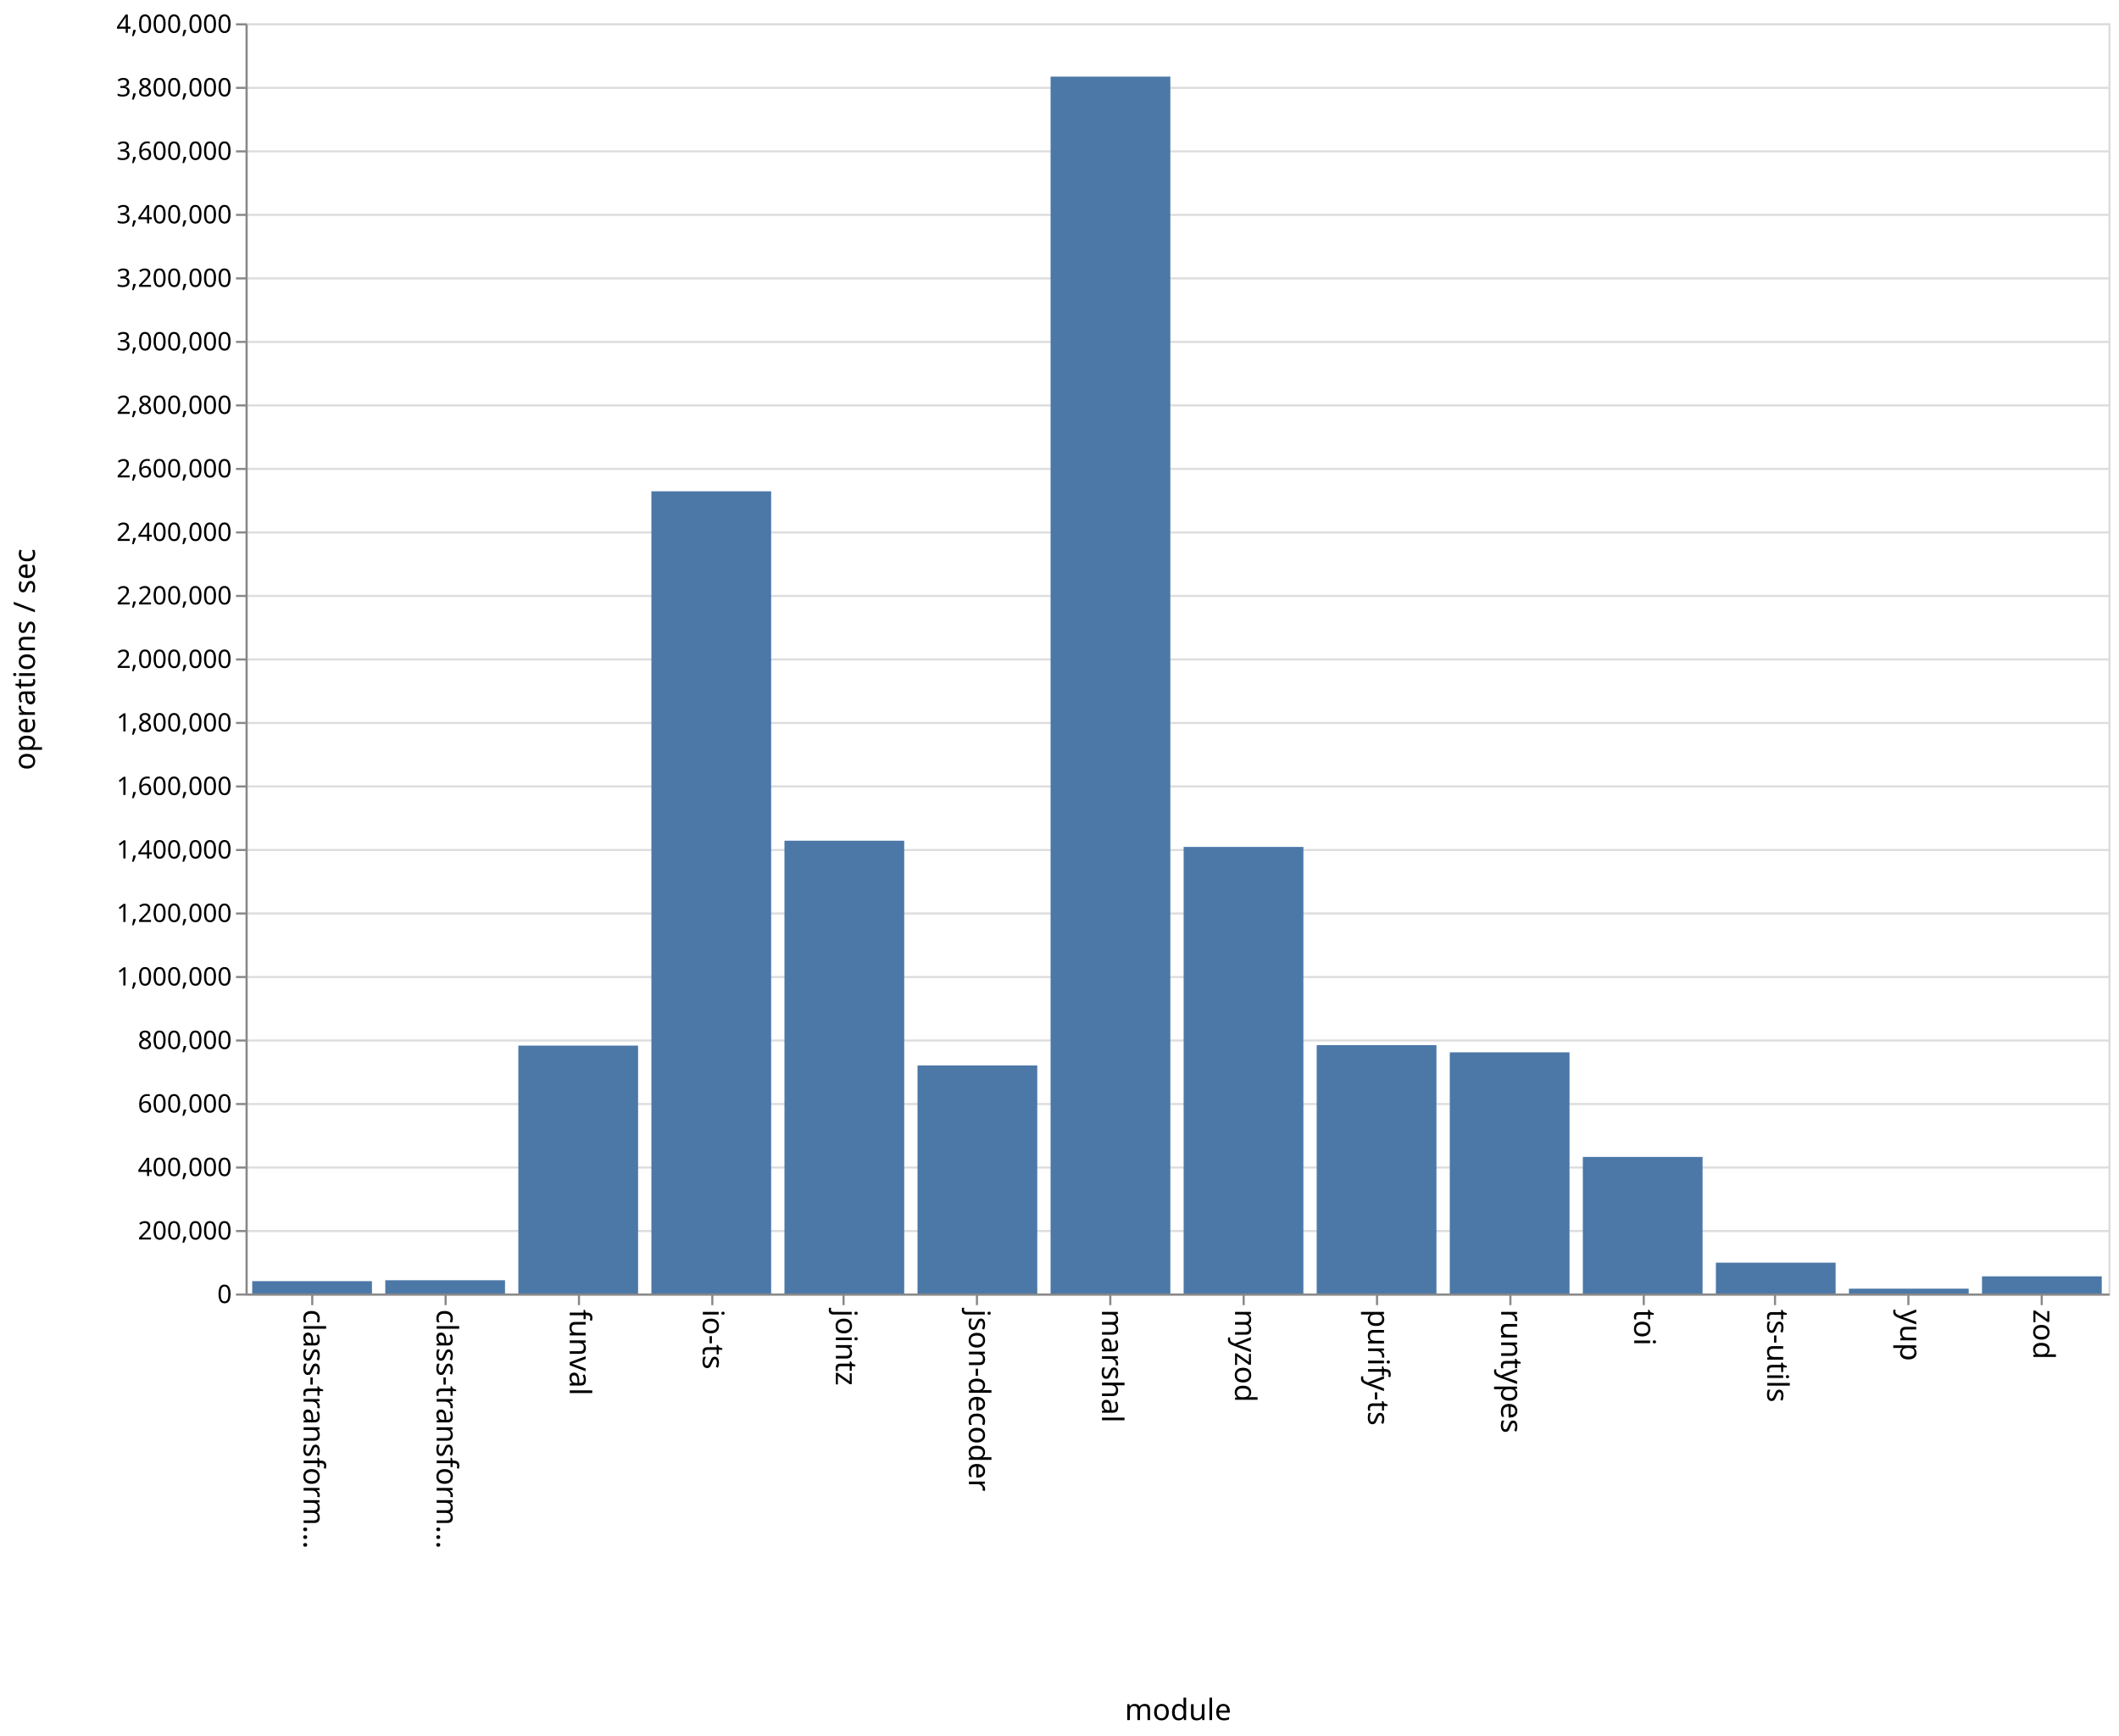
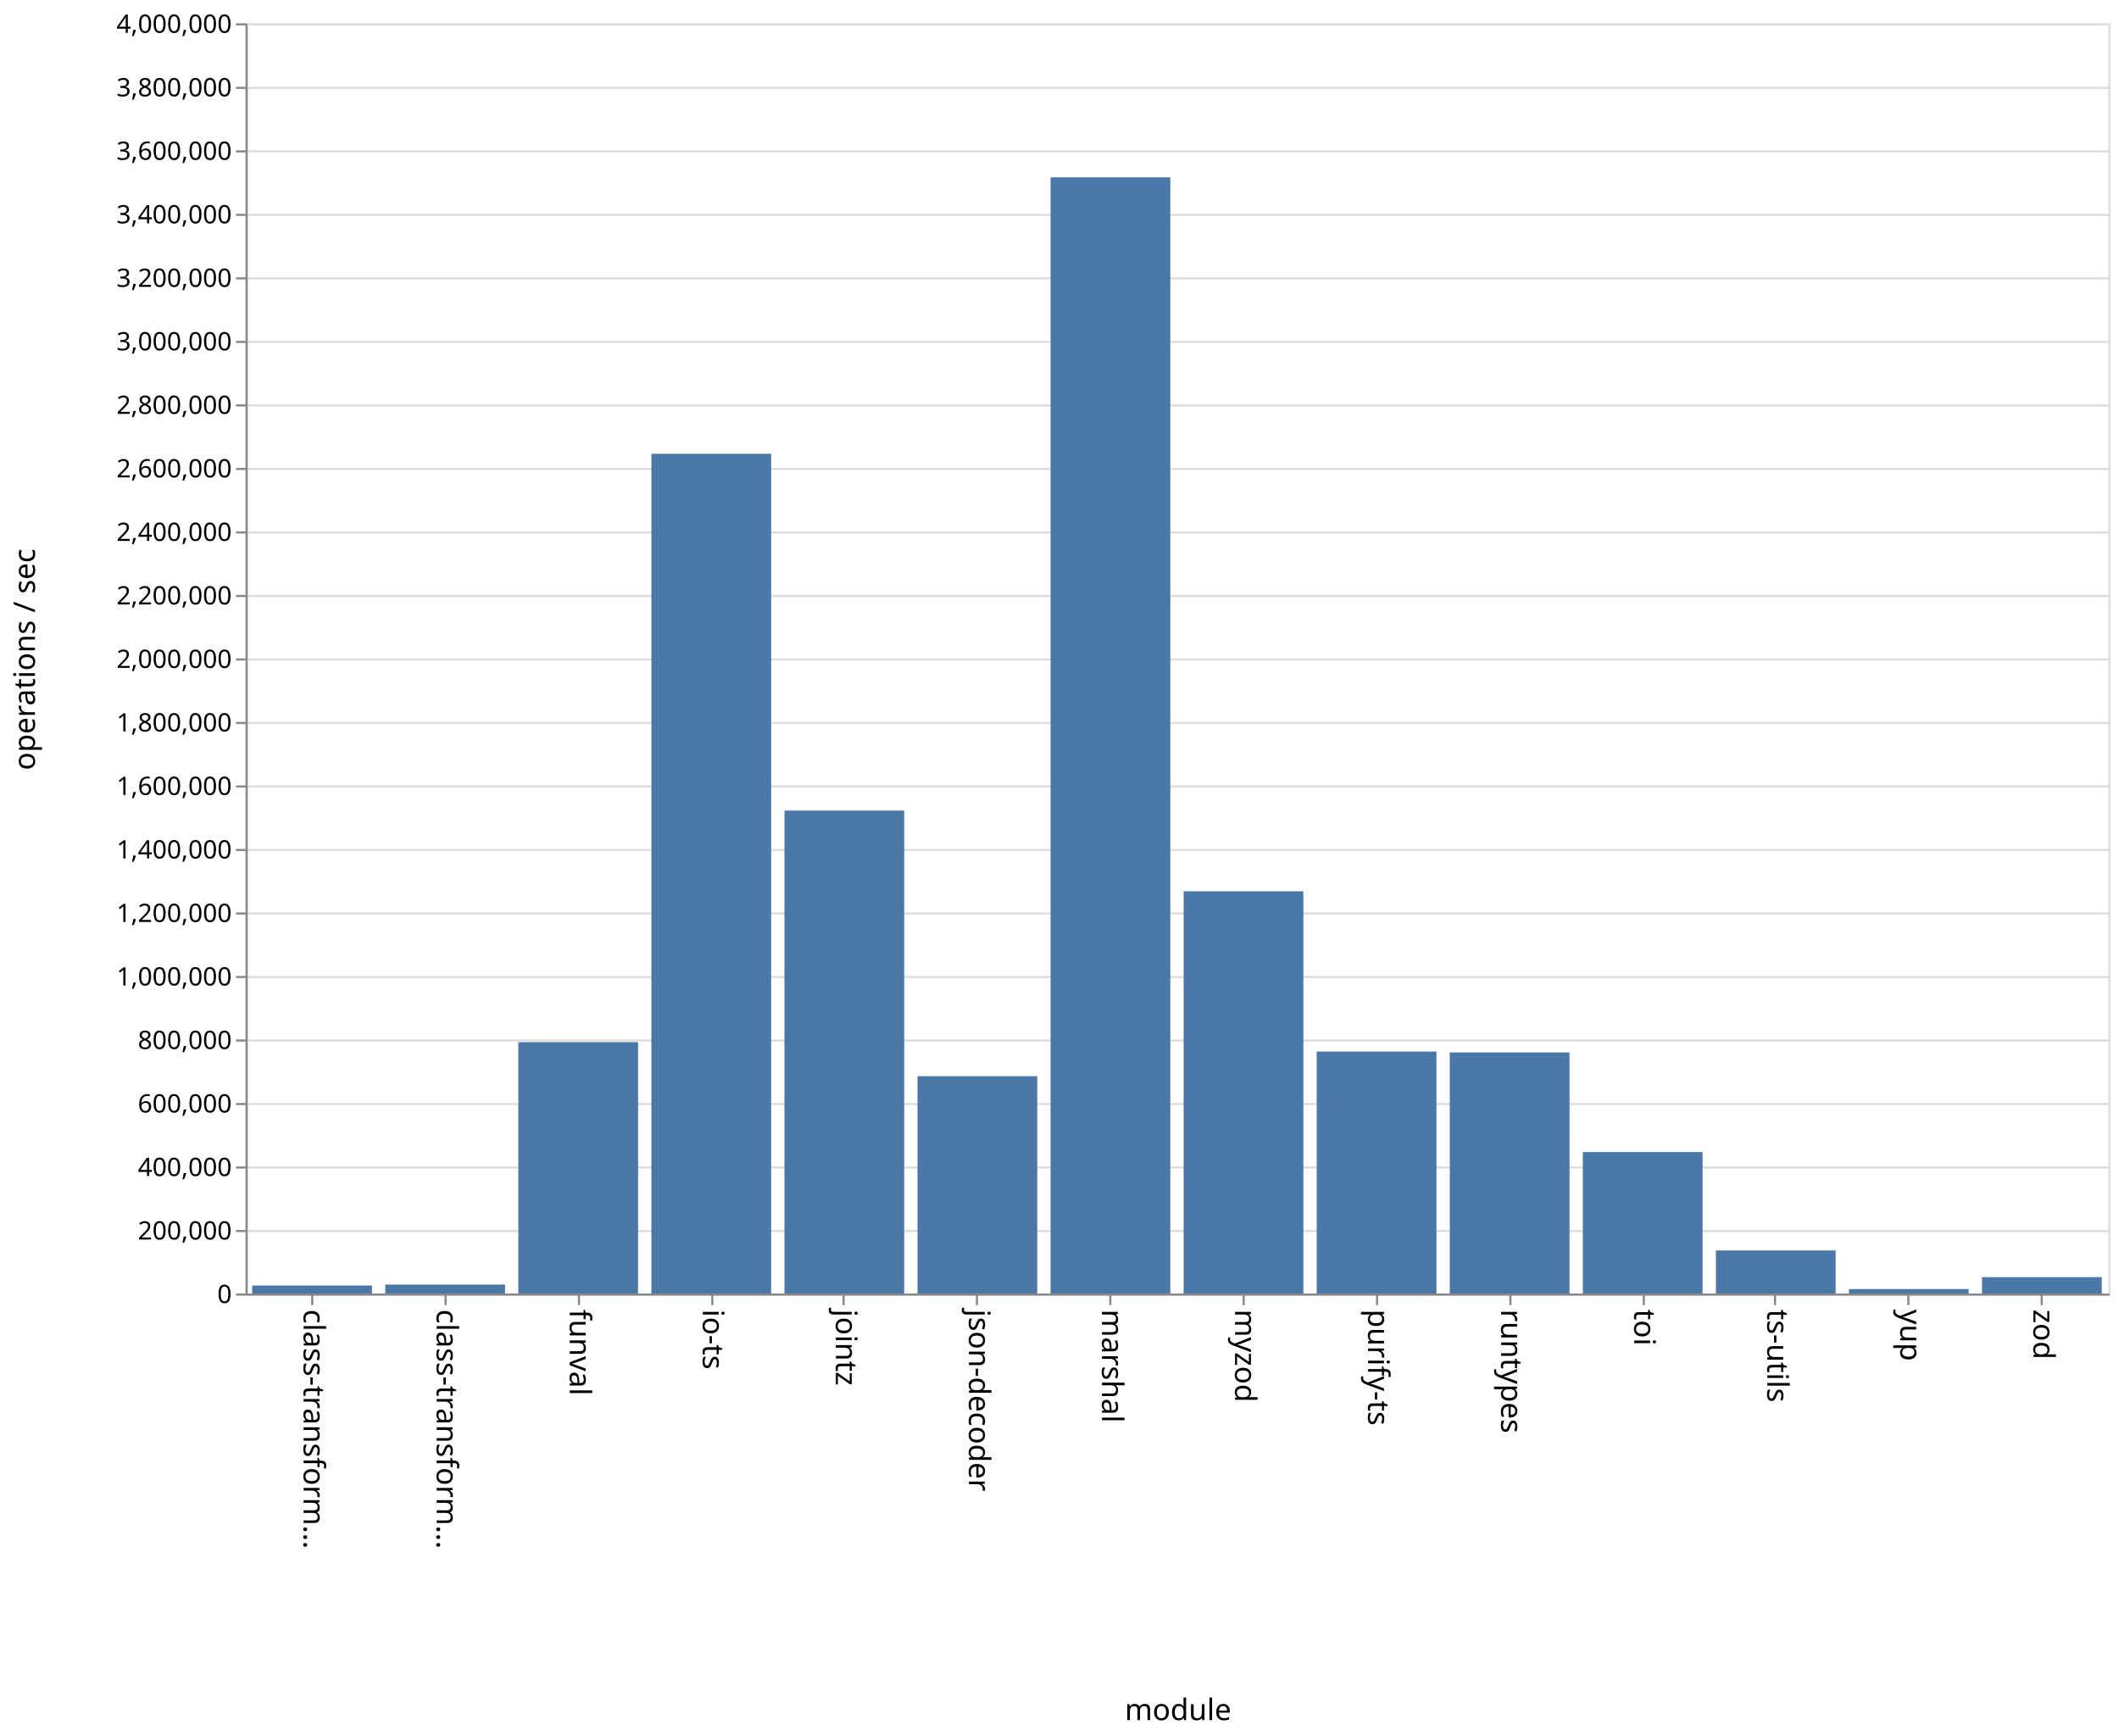
<svg xmlns="http://www.w3.org/2000/svg" class="marks" width="1001" height="820">
  <path fill="#fff" d="M0 0h1001v820H0z" />
-   <g class="mark-group role-frame root">
-     <path class="background" d="M116.5 11.5h880v600h-880z" fill="none" stroke="#ddd" />
-     <g class="mark-group role-axis">
-       <path class="background" d="M116.5 11.5z" pointer-events="none" fill="none" />
+   <g class="mark-group role-frame root" aria-roledescription="group mark container">
+     <path class="background" aria-hidden="true" d="M116.5 11.5h880v600h-880z" fill="none" stroke="#ddd" />
+     <g class="mark-group role-axis" aria-roledescription="axis" aria-label="Y-axis for a linear scale with values from 0 to 4,000,000">
+       <path class="background" aria-hidden="true" d="M116.5 11.5z" pointer-events="none" fill="none" />
      <g class="mark-rule role-axis-grid" pointer-events="none" fill="none" stroke="#ddd">
        <path d="M116.5 611.5h880M116.5 581.5h880M116.5 551.5h880M116.5 521.5h880M116.5 491.5h880M116.5 461.5h880M116.5 431.5h880M116.5 401.5h880M116.5 371.5h880M116.5 341.5h880M116.5 311.5h880M116.5 281.5h880M116.5 251.5h880M116.5 221.5h880M116.5 191.5h880M116.5 161.5h880M116.5 131.5h880M116.5 101.5h880M116.5 71.5h880M116.5 41.5h880M116.5 11.5h880" />
      </g>
    </g>
-     <g class="mark-group role-axis">
-       <path class="background" d="M116.5 611.5z" pointer-events="none" fill="none" />
+     <g class="mark-group role-axis" aria-roledescription="axis" aria-label="X-axis titled 'module' for a discrete scale with 14 values: class-transformer-validator-async, class-transformer-validator-sync, funval, io-ts, jointz, ending with zod">
+       <path class="background" aria-hidden="true" d="M116.5 611.5z" pointer-events="none" fill="none" />
      <g class="mark-rule role-axis-tick" pointer-events="none" fill="none" stroke="#888">
        <path d="M147.5 611.5v5M210.5 611.5v5M273.5 611.5v5M336.5 611.5v5M398.5 611.5v5M461.5 611.5v5M524.5 611.5v5M587.5 611.5v5M650.5 611.5v5M713.5 611.5v5M776.5 611.5v5M838.5 611.5v5M901.5 611.5v5M964.5 611.5v5" />
      </g>
      <g class="mark-text role-axis-label" pointer-events="none" font-family="sans-serif" font-size="14">
        <text transform="rotate(90 -237.536 380.964)">
                    class-transform…
                </text>
        <text transform="rotate(90 -206.107 412.393)">
                    class-transform…
                </text>
        <text transform="rotate(90 -174.679 443.821)">
                    funval
                </text>
        <text transform="rotate(90 -143.25 475.25)">
                    io-ts
                </text>
        <text transform="rotate(90 -111.821 506.679)">
                    jointz
                </text>
        <text transform="rotate(90 -80.393 538.107)">
                    json-decoder
                </text>
        <text transform="rotate(90 -48.964 569.536)">
                    marshal
                </text>
        <text transform="rotate(90 -17.536 600.964)">
                    myzod
                </text>
        <text transform="rotate(90 13.893 632.393)">
                    purify-ts
                </text>
        <text transform="rotate(90 45.321 663.821)">
                    runtypes
                </text>
        <text transform="rotate(90 76.75 695.25)">
                    toi
                </text>
        <text transform="rotate(90 108.179 726.679)">
                    ts-utils
                </text>
        <text transform="rotate(90 139.607 758.107)">
                    yup
                </text>
        <text transform="rotate(90 171.036 789.536)">
                    zod
                </text>
      </g>
      <path fill="none" stroke="#888" d="M116.5 611.5h880" pointer-events="none" />
      <text text-anchor="middle" transform="translate(556.5 812.5)" font-family="sans-serif" font-size="14" font-weight="400" pointer-events="none">
                module
            </text>
    </g>
-     <g class="mark-group role-axis">
-       <path class="background" d="M116.5 11.5z" pointer-events="none" fill="none" />
+     <g class="mark-group role-axis" aria-roledescription="axis" aria-label="Y-axis titled 'operations / sec' for a linear scale with values from 0 to 4,000,000">
+       <path class="background" aria-hidden="true" d="M116.5 11.5z" pointer-events="none" fill="none" />
      <g class="mark-rule role-axis-tick" pointer-events="none" fill="none" stroke="#888">
        <path d="M116.5 611.5h-5M116.5 581.5h-5M116.5 551.5h-5M116.5 521.5h-5M116.5 491.5h-5M116.5 461.5h-5M116.5 431.5h-5M116.5 401.5h-5M116.5 371.5h-5M116.5 341.5h-5M116.5 311.5h-5M116.5 281.5h-5M116.5 251.5h-5M116.5 221.5h-5M116.5 191.5h-5M116.5 161.5h-5M116.5 131.5h-5M116.5 101.5h-5M116.5 71.5h-5M116.5 41.5h-5M116.5 11.5h-5" />
      </g>
      <g class="mark-text role-axis-label" pointer-events="none" text-anchor="end" font-family="sans-serif" font-size="12">
        <text transform="translate(109.5 615.5)">
                    0
                </text>
        <text transform="translate(109.5 585.5)">
                    200,000
                </text>
        <text transform="translate(109.5 555.5)">
                    400,000
                </text>
        <text transform="translate(109.5 525.5)">
                    600,000
                </text>
        <text transform="translate(109.5 495.5)">
                    800,000
                </text>
        <text transform="translate(109.5 465.5)">
                    1,000,000
                </text>
        <text transform="translate(109.5 435.5)">
                    1,200,000
                </text>
        <text transform="translate(109.5 405.5)">
                    1,400,000
                </text>
        <text transform="translate(109.5 375.5)">
                    1,600,000
                </text>
        <text transform="translate(109.5 345.5)">
                    1,800,000
                </text>
        <text transform="translate(109.5 315.5)">
                    2,000,000
                </text>
        <text transform="translate(109.5 285.5)">
                    2,200,000
                </text>
        <text transform="translate(109.5 255.5)">
                    2,400,000
                </text>
        <text transform="translate(109.5 225.5)">
                    2,600,000
                </text>
        <text transform="translate(109.5 195.5)">
                    2,800,000
                </text>
        <text transform="translate(109.5 165.5)">
                    3,000,000
                </text>
        <text transform="translate(109.5 135.5)">
                    3,200,000
                </text>
        <text transform="translate(109.5 105.5)">
                    3,400,000
                </text>
        <text transform="translate(109.5 75.5)">
                    3,600,000
                </text>
        <text transform="translate(109.5 45.5)">
                    3,800,000
                </text>
        <text transform="translate(109.5 15.5)">
                    4,000,000
                </text>
      </g>
      <path fill="none" stroke="#888" d="M116.5 611.5v-600" pointer-events="none" />
      <text text-anchor="middle" transform="rotate(-90 164 147.5)" font-family="sans-serif" font-size="14" font-weight="400" pointer-events="none">
                operations / sec
            </text>
    </g>
-     <g class="mark-rect role-mark marks" fill="#4c78a8">
-       <path d="M119.143 605.164h56.571V611h-56.571zM182 604.732h56.571V611H182zM244.857 493.894h56.572V611h-56.572zM307.714 232.065h56.572V611h-56.572zM370.571 397.119h56.572V611H370.57zM433.429 503.284H490V611h-56.571zM496.286 36.205h56.571V611h-56.571zM559.143 400.048h56.571V611h-56.571zM622 493.674h56.571V611H622zM684.857 497.085h56.572V611h-56.572zM747.714 546.495h56.572V611h-56.572zM810.571 596.445h56.572V611H810.57zM873.429 608.723H930V611h-56.571zM936.286 602.908h56.571V611h-56.571z" />
+     <g class="mark-rect role-mark marks" aria-roledescription="rect mark container" fill="#4c78a8">
+       <path d="M119.143 607.236h56.571V611h-56.571zM182 606.773h56.571V611H182zM244.857 492.288h56.572V611h-56.572zM307.714 214.355h56.572V611h-56.572zM370.571 382.898h56.572V611H370.57zM433.429 508.34H490V611h-56.571zM496.286 83.757h56.571V611h-56.571zM559.143 420.988h56.571V611h-56.571zM622 496.707h56.571V611H622zM684.857 497.136h56.572V611h-56.572zM747.714 544.186h56.572V611h-56.572zM810.571 590.682h56.572V611H810.57zM873.429 608.901H930V611h-56.571zM936.286 603.269h56.571V611h-56.571z" />
    </g>
  </g>
</svg>
